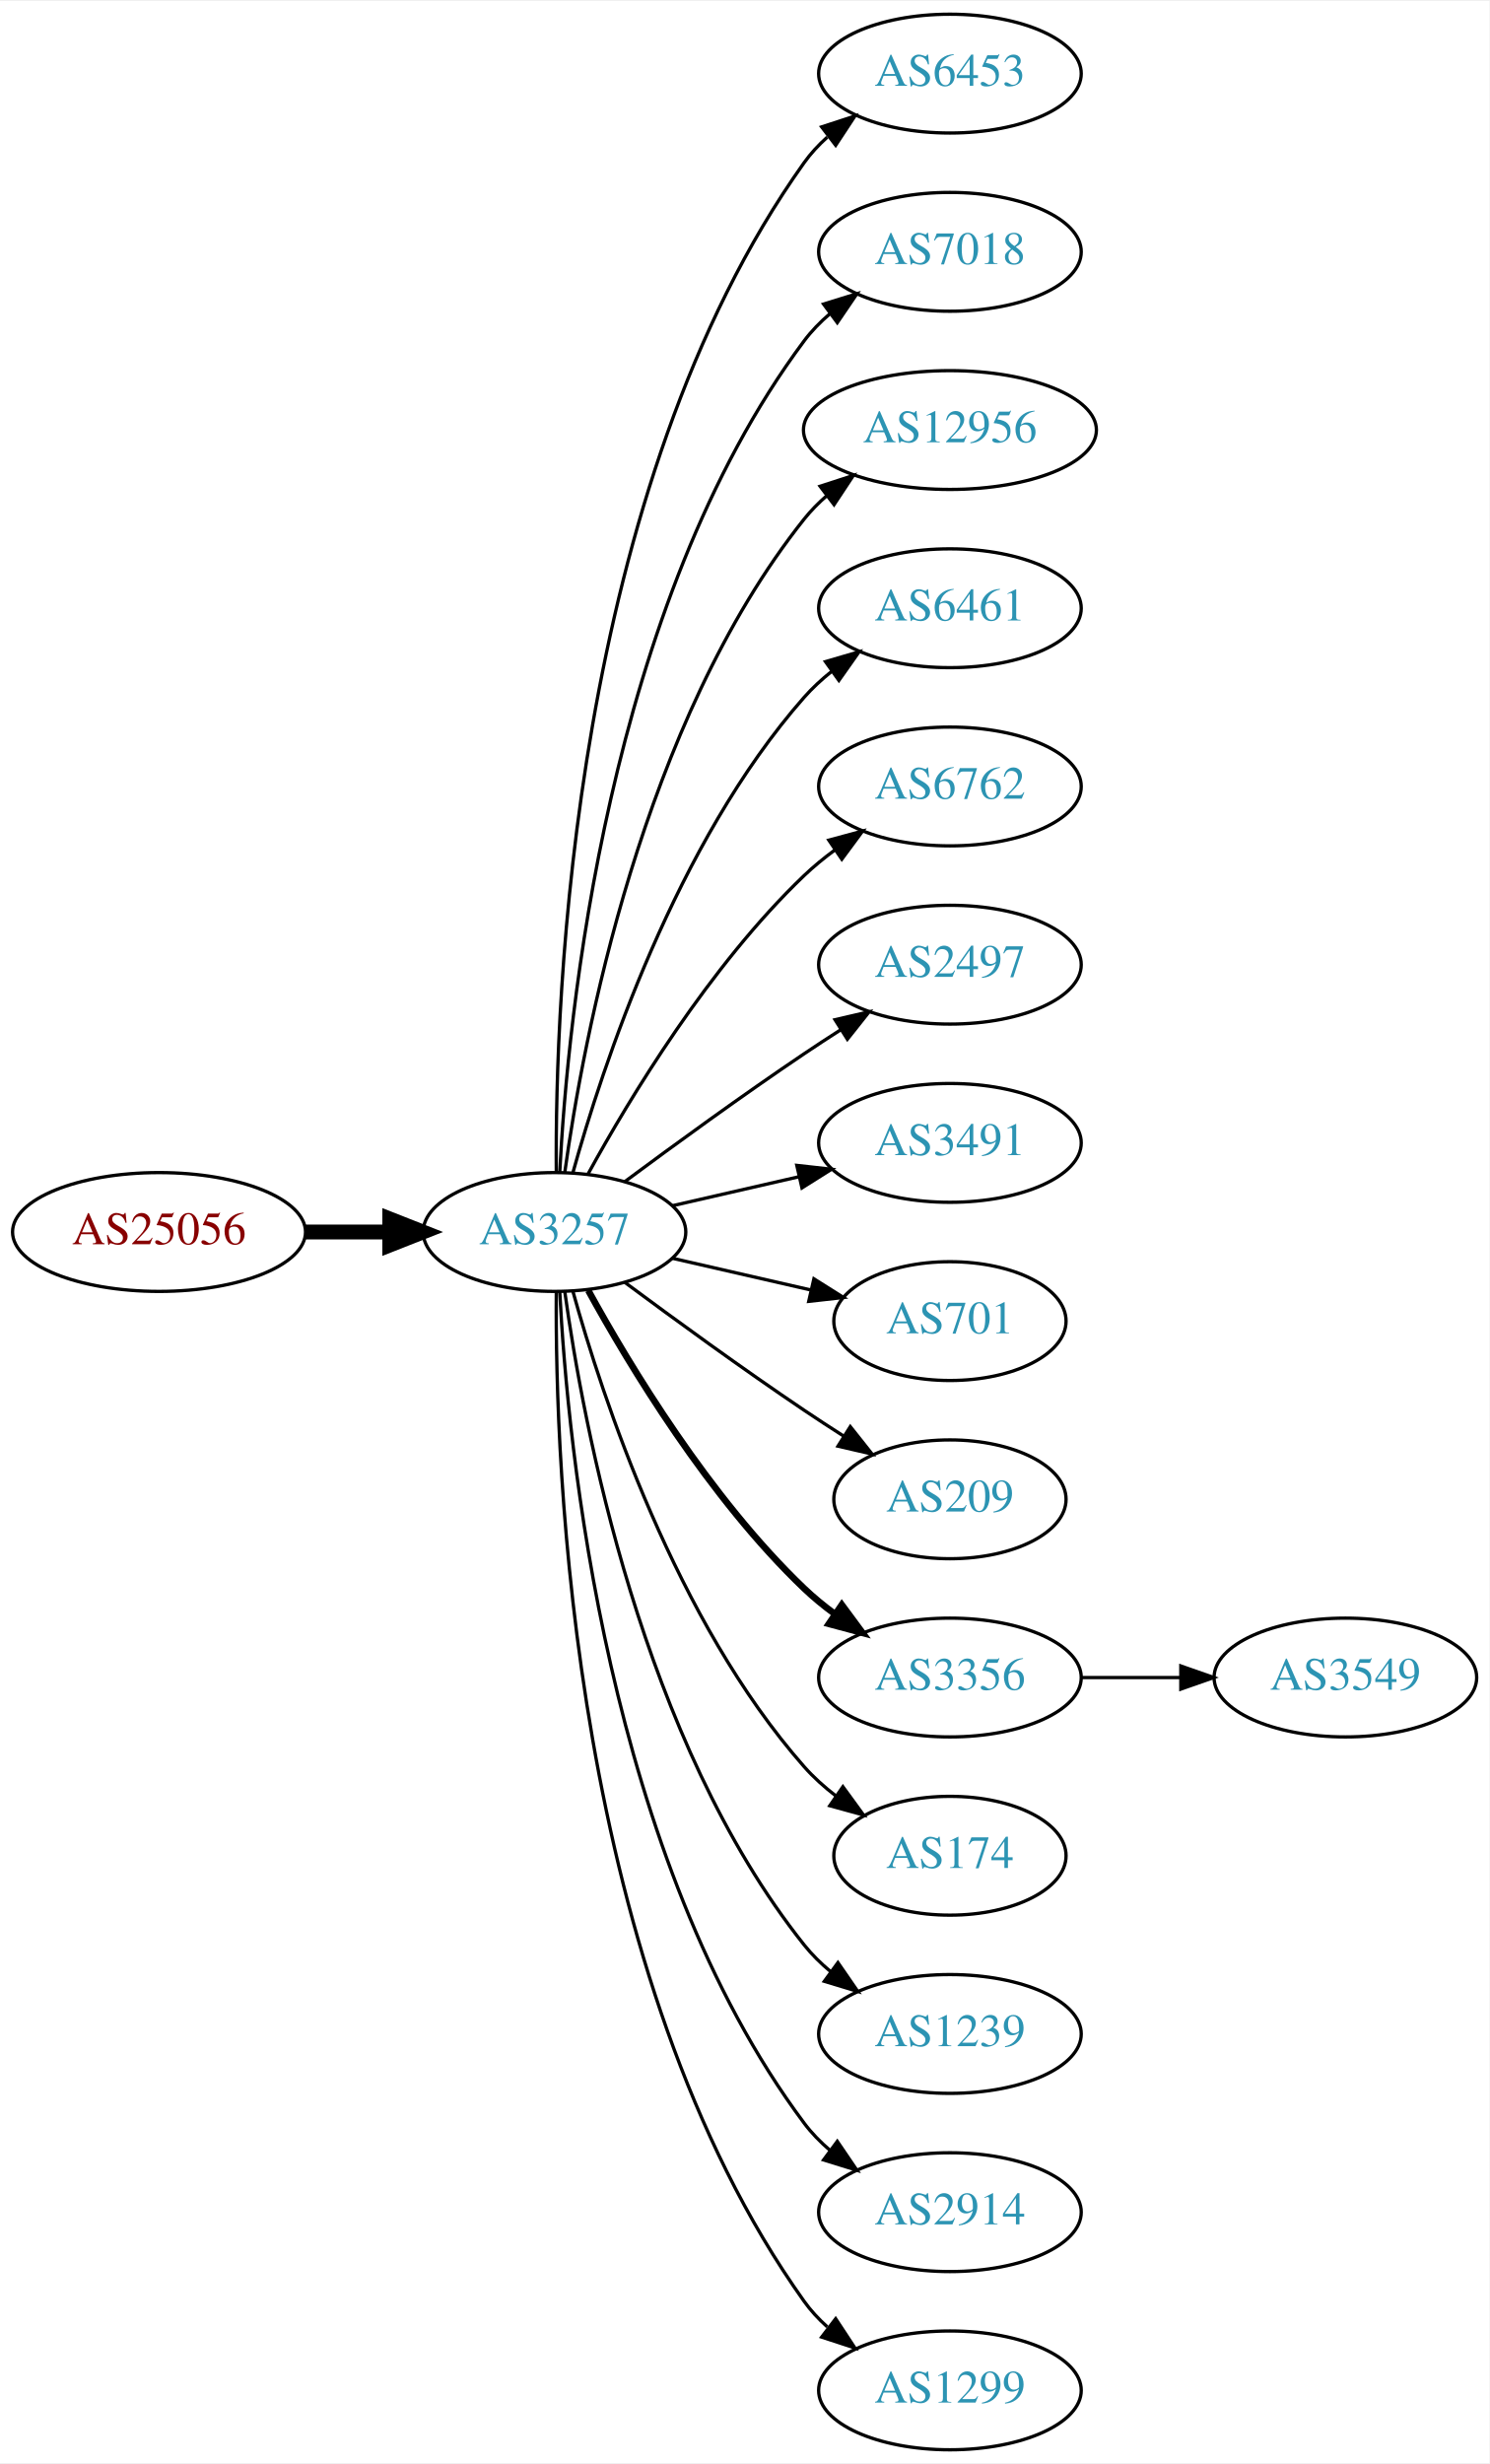
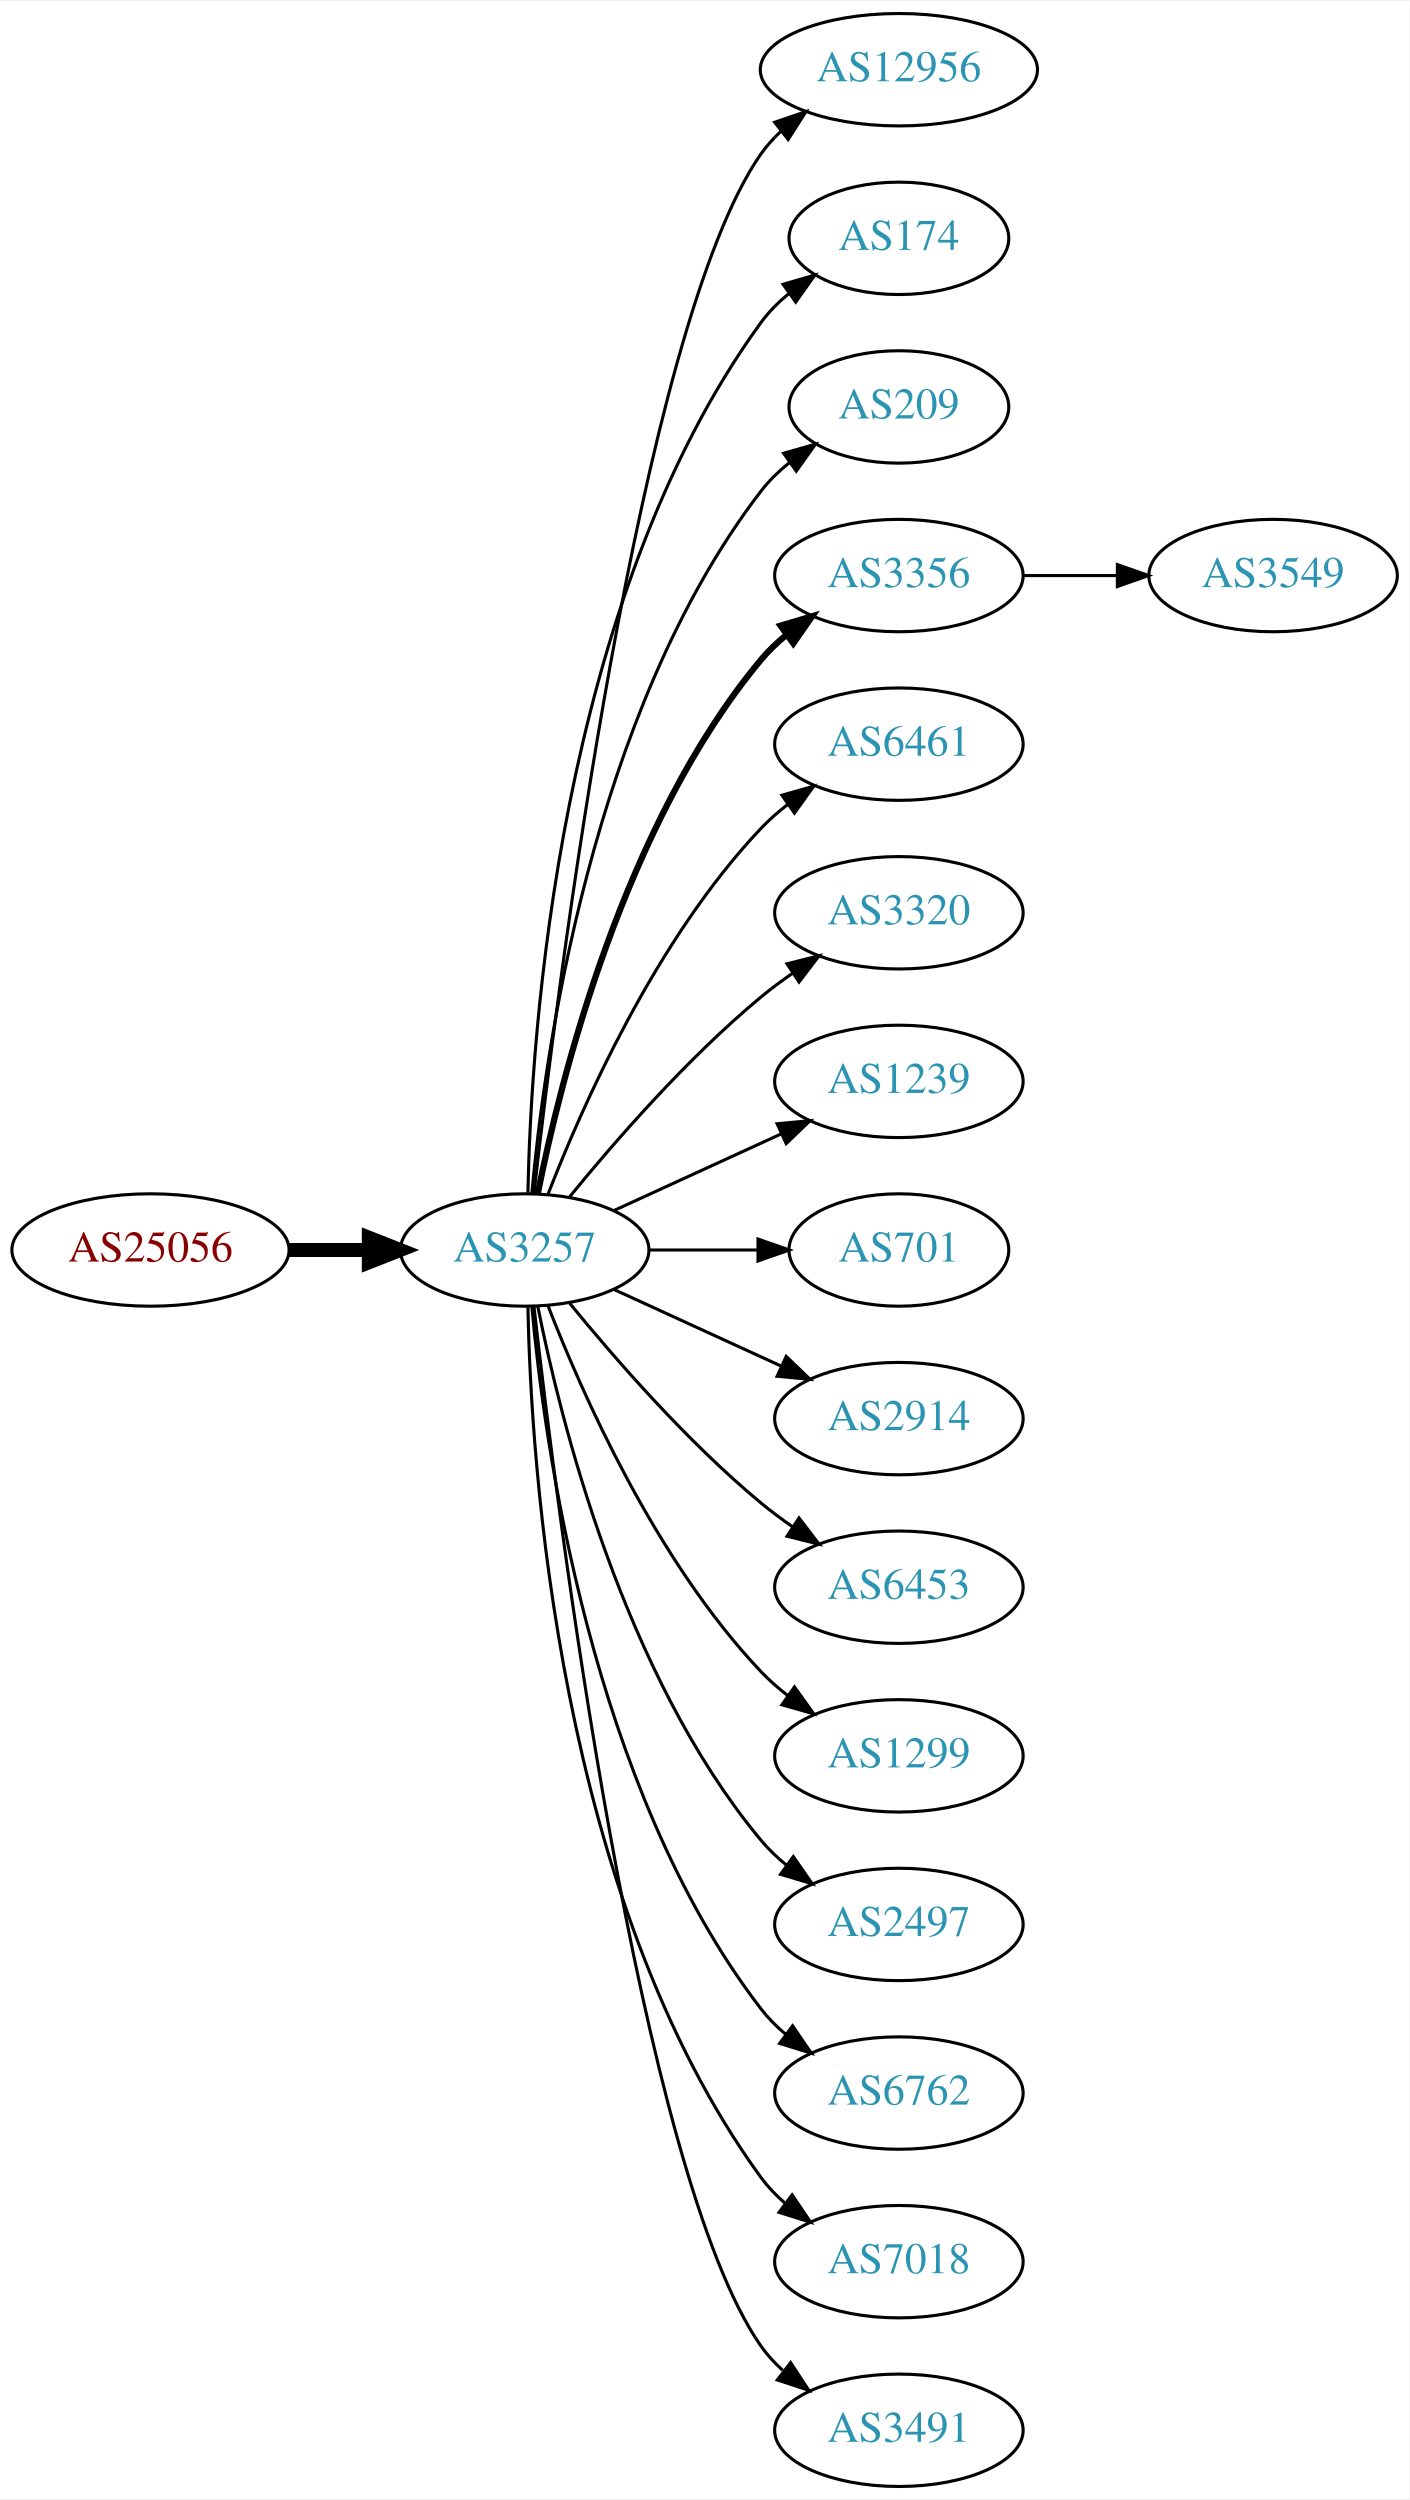
- <svg xmlns="http://www.w3.org/2000/svg" xmlns:xlink="http://www.w3.org/1999/xlink" width="451pt" height="746pt" viewBox="0.00 0.00 451.37 746.00">
-   <g id="graph0" class="graph" transform="scale(1 1) rotate(0) translate(4 742)">
-     <polygon fill="white" stroke="none" points="-4,4 -4,-742 447.37,-742 447.37,4 -4,4" />
+ <svg xmlns="http://www.w3.org/2000/svg" xmlns:xlink="http://www.w3.org/1999/xlink" width="451pt" height="800pt" viewBox="0.00 0.00 451.37 800.00">
+   <g id="graph0" class="graph" transform="scale(1 1) rotate(0) translate(4 796)">
+     <polygon fill="white" stroke="none" points="-4,4 -4,-796 447.37,-796 447.37,4 -4,4" />
    <g id="node1" class="node">
      <g id="a_node1">
        <a xlink:href="/asn/25056" xlink:title="AS25056 ~ SALOMON-AT-AS [AT]">
-           <ellipse fill="#ffffff" stroke="black" cx="44.196" cy="-369" rx="44.393" ry="18" />
-           <text text-anchor="middle" x="44.196" y="-365.3" font-family="Times,serif" font-size="14.00" fill="#880000">AS25056</text>
+           <ellipse fill="#ffffff" stroke="black" cx="44.196" cy="-396" rx="44.393" ry="18" />
+           <text text-anchor="middle" x="44.196" y="-392.3" font-family="Times,serif" font-size="14.00" fill="#880000">AS25056</text>
        </a>
      </g>
    </g>
    <g id="node2" class="node">
      <g id="a_node2">
        <a xlink:href="/asn/3257" xlink:title="AS3257 ~ GTT [DE]">
-           <ellipse fill="#ffffff" stroke="black" cx="164.039" cy="-369" rx="39.794" ry="18" />
-           <text text-anchor="middle" x="164.039" y="-365.3" font-family="Times,serif" font-size="14.00" fill="#2c94b3">AS3257</text>
+           <ellipse fill="#ffffff" stroke="black" cx="164.039" cy="-396" rx="39.794" ry="18" />
+           <text text-anchor="middle" x="164.039" y="-392.3" font-family="Times,serif" font-size="14.00" fill="#2c94b3">AS3257</text>
        </a>
      </g>
    </g>
    <g id="edge1" class="edge">
-       <path fill="none" stroke="black" stroke-width="4.5" d="M88.407,-369C96.72,-369 105.482,-369 113.965,-369" />
-       <polygon fill="black" stroke="black" stroke-width="4.5" points="114.123,-372.938 124.123,-369 114.123,-365.063 114.123,-372.938" />
+       <path fill="none" stroke="black" stroke-width="4.5" d="M88.407,-396C96.72,-396 105.482,-396 113.965,-396" />
+       <polygon fill="black" stroke="black" stroke-width="4.5" points="114.123,-399.938 124.123,-396 114.123,-392.063 114.123,-399.938" />
    </g>
    <g id="node3" class="node">
      <g id="a_node3">
-         <a xlink:href="/asn/6453" xlink:title="AS6453 ~ TATA COMMUNICATIONS (AMERICA) INC [US]">
-           <ellipse fill="#ffffff" stroke="black" cx="283.881" cy="-720" rx="39.794" ry="18" />
-           <text text-anchor="middle" x="283.881" y="-716.3" font-family="Times,serif" font-size="14.00" fill="#2c94b3">AS6453</text>
+         <a xlink:href="/asn/12956" xlink:title="AS12956 ~ TELXIUS [ES]">
+           <ellipse fill="#ffffff" stroke="black" cx="283.881" cy="-774" rx="44.393" ry="18" />
+           <text text-anchor="middle" x="283.881" y="-770.3" font-family="Times,serif" font-size="14.00" fill="#2c94b3">AS12956</text>
        </a>
      </g>
    </g>
    <g id="edge2" class="edge">
-       <path fill="none" stroke="black" d="M164.587,-387.063C164.168,-439.503 169.322,-594.293 239.685,-693 241.687,-695.809 244.082,-698.388 246.703,-700.743" />
-       <polygon fill="black" stroke="black" points="245.007,-703.852 255.079,-707.139 249.255,-698.288 245.007,-703.852" />
+       <path fill="none" stroke="black" d="M167.009,-414.101C174.237,-477.928 200.915,-691.628 239.685,-747 241.562,-749.68 243.799,-752.15 246.252,-754.414" />
+       <polygon fill="black" stroke="black" points="244.092,-757.168 254.118,-760.593 248.416,-751.663 244.092,-757.168" />
    </g>
    <g id="node4" class="node">
      <g id="a_node4">
-         <a xlink:href="/asn/7018" xlink:title="AS7018 ~ AT&amp;T Services, Inc. [US]">
-           <ellipse fill="#ffffff" stroke="black" cx="283.881" cy="-666" rx="39.794" ry="18" />
-           <text text-anchor="middle" x="283.881" y="-662.3" font-family="Times,serif" font-size="14.00" fill="#2c94b3">AS7018</text>
+         <a xlink:href="/asn/174" xlink:title="AS174 ~ Cogent Communications [US]">
+           <ellipse fill="#ffffff" stroke="black" cx="283.881" cy="-720" rx="35.194" ry="18" />
+           <text text-anchor="middle" x="283.881" y="-716.3" font-family="Times,serif" font-size="14.00" fill="#2c94b3">AS174</text>
        </a>
      </g>
    </g>
    <g id="edge3" class="edge">
-       <path fill="none" stroke="black" d="M165.63,-387.023C168.007,-433.412 179.925,-558.893 239.685,-639 241.933,-642.013 244.624,-644.769 247.551,-647.272" />
-       <polygon fill="black" stroke="black" points="245.582,-650.169 255.702,-653.303 249.746,-644.542 245.582,-650.169" />
+       <path fill="none" stroke="black" d="M165.071,-414.337C166.044,-464.079 174.763,-603.806 239.685,-693 242.203,-696.459 245.311,-699.575 248.698,-702.354" />
+       <polygon fill="black" stroke="black" points="246.778,-705.284 256.956,-708.229 250.837,-699.58 246.778,-705.284" />
    </g>
    <g id="node5" class="node">
      <g id="a_node5">
-         <a xlink:href="/asn/12956" xlink:title="AS12956 ~ TELXIUS [ES]">
-           <ellipse fill="#ffffff" stroke="black" cx="283.881" cy="-612" rx="44.393" ry="18" />
-           <text text-anchor="middle" x="283.881" y="-608.3" font-family="Times,serif" font-size="14.00" fill="#2c94b3">AS12956</text>
+         <a xlink:href="/asn/209" xlink:title="AS209 ~ CenturyLink Communications, LLC [US]">
+           <ellipse fill="#ffffff" stroke="black" cx="283.881" cy="-666" rx="35.194" ry="18" />
+           <text text-anchor="middle" x="283.881" y="-662.3" font-family="Times,serif" font-size="14.00" fill="#2c94b3">AS209</text>
        </a>
      </g>
    </g>
    <g id="edge4" class="edge">
-       <path fill="none" stroke="black" d="M167.178,-387.17C172.678,-426.974 190.504,-523.233 239.685,-585 241.723,-587.56 244.075,-589.944 246.606,-592.149" />
-       <polygon fill="black" stroke="black" points="244.527,-594.965 254.608,-598.227 248.762,-589.391 244.527,-594.965" />
+       <path fill="none" stroke="black" d="M166.323,-414.117C170.221,-457.332 185.238,-568.131 239.685,-639 242.292,-642.393 245.455,-645.467 248.873,-648.223" />
+       <polygon fill="black" stroke="black" points="246.976,-651.168 257.164,-654.073 251.011,-645.448 246.976,-651.168" />
    </g>
    <g id="node6" class="node">
      <g id="a_node6">
+         <a xlink:href="/asn/3356" xlink:title="AS3356 ~ Level 3 Parent, LLC [US]">
+           <ellipse fill="#ffffff" stroke="black" cx="283.881" cy="-612" rx="39.794" ry="18" />
+           <text text-anchor="middle" x="283.881" y="-608.3" font-family="Times,serif" font-size="14.00" fill="#2c94b3">AS3356</text>
+         </a>
+       </g>
+     </g>
+     <g id="edge5" class="edge">
+       <path fill="none" stroke="black" stroke-width="2" d="M168.237,-414.073C175.401,-450.141 195.675,-532.125 239.685,-585 242.09,-587.889 244.886,-590.563 247.879,-593.013" />
+       <polygon fill="black" stroke="black" stroke-width="2" points="245.967,-595.95 256.122,-598.973 250.069,-590.277 245.967,-595.95" />
+     </g>
+     <g id="node7" class="node">
+       <g id="a_node7">
        <a xlink:href="/asn/6461" xlink:title="AS6461 ~ Zayo Bandwidth [US]">
          <ellipse fill="#ffffff" stroke="black" cx="283.881" cy="-558" rx="39.794" ry="18" />
          <text text-anchor="middle" x="283.881" y="-554.3" font-family="Times,serif" font-size="14.00" fill="#2c94b3">AS6461</text>
        </a>
      </g>
    </g>
-     <g id="edge5" class="edge">
-       <path fill="none" stroke="black" d="M169.612,-386.946C178.517,-418.995 200.801,-486.842 239.685,-531 242.169,-533.821 245.019,-536.449 248.044,-538.871" />
-       <polygon fill="black" stroke="black" points="246.162,-541.828 256.334,-544.791 250.23,-536.131 246.162,-541.828" />
-     </g>
-     <g id="node7" class="node">
-       <g id="a_node7">
-         <a xlink:href="/asn/6762" xlink:title="AS6762 ~ TELECOM ITALIA SPARKLE S.p.A. [IT]">
-           <ellipse fill="#ffffff" stroke="black" cx="283.881" cy="-504" rx="39.794" ry="18" />
-           <text text-anchor="middle" x="283.881" y="-500.3" font-family="Times,serif" font-size="14.00" fill="#2c94b3">AS6762</text>
-         </a>
-       </g>
-     </g>
    <g id="edge6" class="edge">
-       <path fill="none" stroke="black" d="M174.28,-386.713C186.825,-409.561 211.002,-449.611 239.685,-477 242.553,-479.739 245.742,-482.347 249.051,-484.785" />
-       <polygon fill="black" stroke="black" points="247.175,-487.742 257.411,-490.477 251.114,-481.956 247.175,-487.742" />
+       <path fill="none" stroke="black" d="M171.562,-413.994C182.312,-441.728 205.969,-495.429 239.685,-531 242.271,-533.728 245.188,-536.294 248.257,-538.677" />
+       <polygon fill="black" stroke="black" points="246.411,-541.658 256.605,-544.543 250.435,-535.93 246.411,-541.658" />
    </g>
    <g id="node8" class="node">
      <g id="a_node8">
-         <a xlink:href="/asn/2497" xlink:title="AS2497 ~ Internet Initiative Japan Inc. [JP]">
-           <ellipse fill="#ffffff" stroke="black" cx="283.881" cy="-450" rx="39.794" ry="18" />
-           <text text-anchor="middle" x="283.881" y="-446.3" font-family="Times,serif" font-size="14.00" fill="#2c94b3">AS2497</text>
+         <a xlink:href="/asn/3320" xlink:title="AS3320 ~ DTAG [DE]">
+           <ellipse fill="#ffffff" stroke="black" cx="283.881" cy="-504" rx="39.794" ry="18" />
+           <text text-anchor="middle" x="283.881" y="-500.3" font-family="Times,serif" font-size="14.00" fill="#2c94b3">AS3320</text>
        </a>
      </g>
    </g>
    <g id="edge7" class="edge">
-       <path fill="none" stroke="black" d="M185.369,-384.277C200.231,-395.304 220.976,-410.407 239.685,-423 243.234,-425.389 246.984,-427.839 250.733,-430.242" />
-       <polygon fill="black" stroke="black" points="249.059,-433.325 259.381,-435.712 252.801,-427.409 249.059,-433.325" />
+       <path fill="none" stroke="black" d="M178.458,-413.065C192.572,-430.375 215.987,-457.345 239.685,-477 242.901,-479.668 246.402,-482.27 249.972,-484.741" />
+       <polygon fill="black" stroke="black" points="248.05,-487.666 258.329,-490.236 251.896,-481.817 248.05,-487.666" />
    </g>
    <g id="node9" class="node">
      <g id="a_node9">
-         <a xlink:href="/asn/3491" xlink:title="AS3491 ~ PCCW Global, Inc. [US]">
-           <ellipse fill="#ffffff" stroke="black" cx="283.881" cy="-396" rx="39.794" ry="18" />
-           <text text-anchor="middle" x="283.881" y="-392.3" font-family="Times,serif" font-size="14.00" fill="#2c94b3">AS3491</text>
+         <a xlink:href="/asn/1239" xlink:title="AS1239 ~ Sprint [US]">
+           <ellipse fill="#ffffff" stroke="black" cx="283.881" cy="-450" rx="39.794" ry="18" />
+           <text text-anchor="middle" x="283.881" y="-446.3" font-family="Times,serif" font-size="14.00" fill="#2c94b3">AS1239</text>
        </a>
      </g>
    </g>
    <g id="edge8" class="edge">
-       <path fill="none" stroke="black" d="M199.758,-376.955C211.758,-379.704 225.379,-382.825 238.071,-385.733" />
-       <polygon fill="black" stroke="black" points="237.474,-389.187 248.003,-388.009 239.037,-382.364 237.474,-389.187" />
+       <path fill="none" stroke="black" d="M192.667,-408.661C208.624,-415.973 228.895,-425.261 246.178,-433.181" />
+       <polygon fill="black" stroke="black" points="244.876,-436.435 255.425,-437.419 247.793,-430.071 244.876,-436.435" />
    </g>
    <g id="node10" class="node">
      <g id="a_node10">
        <a xlink:href="/asn/701" xlink:title="AS701 ~ UUNET [US]">
-           <ellipse fill="#ffffff" stroke="black" cx="283.881" cy="-342" rx="35.194" ry="18" />
-           <text text-anchor="middle" x="283.881" y="-338.3" font-family="Times,serif" font-size="14.00" fill="#2c94b3">AS701</text>
+           <ellipse fill="#ffffff" stroke="black" cx="283.881" cy="-396" rx="35.194" ry="18" />
+           <text text-anchor="middle" x="283.881" y="-392.3" font-family="Times,serif" font-size="14.00" fill="#2c94b3">AS701</text>
        </a>
      </g>
    </g>
    <g id="edge9" class="edge">
-       <path fill="none" stroke="black" d="M199.758,-361.045C212.85,-358.045 227.873,-354.604 241.513,-351.478" />
-       <polygon fill="black" stroke="black" points="242.655,-354.807 251.621,-349.162 241.091,-347.984 242.655,-354.807" />
+       <path fill="none" stroke="black" d="M203.951,-396C215.038,-396 227.198,-396 238.58,-396" />
+       <polygon fill="black" stroke="black" points="238.762,-399.5 248.762,-396 238.762,-392.5 238.762,-399.5" />
    </g>
    <g id="node11" class="node">
      <g id="a_node11">
-         <a xlink:href="/asn/209" xlink:title="AS209 ~ CenturyLink Communications, LLC [US]">
-           <ellipse fill="#ffffff" stroke="black" cx="283.881" cy="-288" rx="35.194" ry="18" />
-           <text text-anchor="middle" x="283.881" y="-284.3" font-family="Times,serif" font-size="14.00" fill="#2c94b3">AS209</text>
+         <a xlink:href="/asn/2914" xlink:title="AS2914 ~ NTT America, Inc. [US]">
+           <ellipse fill="#ffffff" stroke="black" cx="283.881" cy="-342" rx="39.794" ry="18" />
+           <text text-anchor="middle" x="283.881" y="-338.3" font-family="Times,serif" font-size="14.00" fill="#2c94b3">AS2914</text>
        </a>
      </g>
    </g>
    <g id="edge10" class="edge">
-       <path fill="none" stroke="black" d="M185.369,-353.723C200.231,-342.696 220.976,-327.593 239.685,-315 243.502,-312.431 247.552,-309.79 251.583,-307.214" />
-       <polygon fill="black" stroke="black" points="253.687,-310.025 260.277,-301.729 249.952,-304.105 253.687,-310.025" />
+       <path fill="none" stroke="black" d="M192.667,-383.339C208.624,-376.027 228.895,-366.739 246.178,-358.819" />
+       <polygon fill="black" stroke="black" points="247.793,-361.929 255.425,-354.581 244.876,-355.565 247.793,-361.929" />
    </g>
    <g id="node12" class="node">
      <g id="a_node12">
-         <a xlink:href="/asn/3356" xlink:title="AS3356 ~ Level 3 Parent, LLC [US]">
-           <ellipse fill="#ffffff" stroke="black" cx="283.881" cy="-234" rx="39.794" ry="18" />
-           <text text-anchor="middle" x="283.881" y="-230.3" font-family="Times,serif" font-size="14.00" fill="#2c94b3">AS3356</text>
+         <a xlink:href="/asn/6453" xlink:title="AS6453 ~ TATA COMMUNICATIONS (AMERICA) INC [US]">
+           <ellipse fill="#ffffff" stroke="black" cx="283.881" cy="-288" rx="39.794" ry="18" />
+           <text text-anchor="middle" x="283.881" y="-284.3" font-family="Times,serif" font-size="14.00" fill="#2c94b3">AS6453</text>
        </a>
      </g>
    </g>
    <g id="edge11" class="edge">
-       <path fill="none" stroke="black" stroke-width="2" d="M174.28,-351.287C186.825,-328.439 211.002,-288.389 239.685,-261 242.553,-258.261 245.742,-255.653 249.051,-253.215" />
-       <polygon fill="black" stroke="black" stroke-width="2" points="251.114,-256.044 257.411,-247.523 247.175,-250.258 251.114,-256.044" />
+       <path fill="none" stroke="black" d="M178.458,-378.935C192.572,-361.625 215.987,-334.655 239.685,-315 242.901,-312.332 246.402,-309.73 249.972,-307.259" />
+       <polygon fill="black" stroke="black" points="251.896,-310.183 258.329,-301.764 248.05,-304.334 251.896,-310.183" />
    </g>
    <g id="node13" class="node">
      <g id="a_node13">
-         <a xlink:href="/asn/174" xlink:title="AS174 ~ Cogent Communications [US]">
-           <ellipse fill="#ffffff" stroke="black" cx="283.881" cy="-180" rx="35.194" ry="18" />
-           <text text-anchor="middle" x="283.881" y="-176.3" font-family="Times,serif" font-size="14.00" fill="#2c94b3">AS174</text>
+         <a xlink:href="/asn/1299" xlink:title="AS1299 ~ Telia Carrier [EU]">
+           <ellipse fill="#ffffff" stroke="black" cx="283.881" cy="-234" rx="39.794" ry="18" />
+           <text text-anchor="middle" x="283.881" y="-230.3" font-family="Times,serif" font-size="14.00" fill="#2c94b3">AS1299</text>
        </a>
      </g>
    </g>
    <g id="edge12" class="edge">
-       <path fill="none" stroke="black" d="M169.612,-351.054C178.517,-319.005 200.801,-251.158 239.685,-207 242.512,-203.789 245.814,-200.828 249.309,-198.136" />
-       <polygon fill="black" stroke="black" points="251.443,-200.916 257.684,-192.355 247.466,-195.155 251.443,-200.916" />
+       <path fill="none" stroke="black" d="M171.562,-378.006C182.312,-350.272 205.969,-296.571 239.685,-261 242.271,-258.272 245.188,-255.706 248.257,-253.323" />
+       <polygon fill="black" stroke="black" points="250.435,-256.07 256.605,-247.457 246.411,-250.342 250.435,-256.07" />
    </g>
    <g id="node14" class="node">
      <g id="a_node14">
-         <a xlink:href="/asn/1239" xlink:title="AS1239 ~ Sprint [US]">
-           <ellipse fill="#ffffff" stroke="black" cx="283.881" cy="-126" rx="39.794" ry="18" />
-           <text text-anchor="middle" x="283.881" y="-122.3" font-family="Times,serif" font-size="14.00" fill="#2c94b3">AS1239</text>
+         <a xlink:href="/asn/2497" xlink:title="AS2497 ~ Internet Initiative Japan Inc. [JP]">
+           <ellipse fill="#ffffff" stroke="black" cx="283.881" cy="-180" rx="39.794" ry="18" />
+           <text text-anchor="middle" x="283.881" y="-176.3" font-family="Times,serif" font-size="14.00" fill="#2c94b3">AS2497</text>
        </a>
      </g>
    </g>
    <g id="edge13" class="edge">
-       <path fill="none" stroke="black" d="M167.178,-350.83C172.678,-311.026 190.504,-214.767 239.685,-153 242.026,-150.06 244.781,-147.351 247.747,-144.879" />
-       <polygon fill="black" stroke="black" points="249.939,-147.612 255.953,-138.89 245.812,-141.958 249.939,-147.612" />
+       <path fill="none" stroke="black" d="M168.237,-377.927C175.401,-341.859 195.675,-259.875 239.685,-207 242.09,-204.111 244.886,-201.437 247.879,-198.987" />
+       <polygon fill="black" stroke="black" points="250.069,-201.723 256.122,-193.027 245.967,-196.05 250.069,-201.723" />
    </g>
    <g id="node15" class="node">
      <g id="a_node15">
-         <a xlink:href="/asn/2914" xlink:title="AS2914 ~ NTT America, Inc. [US]">
-           <ellipse fill="#ffffff" stroke="black" cx="283.881" cy="-72" rx="39.794" ry="18" />
-           <text text-anchor="middle" x="283.881" y="-68.3" font-family="Times,serif" font-size="14.00" fill="#2c94b3">AS2914</text>
+         <a xlink:href="/asn/6762" xlink:title="AS6762 ~ TELECOM ITALIA SPARKLE S.p.A. [IT]">
+           <ellipse fill="#ffffff" stroke="black" cx="283.881" cy="-126" rx="39.794" ry="18" />
+           <text text-anchor="middle" x="283.881" y="-122.3" font-family="Times,serif" font-size="14.00" fill="#2c94b3">AS6762</text>
        </a>
      </g>
    </g>
    <g id="edge14" class="edge">
-       <path fill="none" stroke="black" d="M165.63,-350.977C168.007,-304.588 179.925,-179.107 239.685,-99 241.933,-95.987 244.624,-93.231 247.551,-90.728" />
-       <polygon fill="black" stroke="black" points="249.746,-93.459 255.702,-84.697 245.582,-87.831 249.746,-93.459" />
+       <path fill="none" stroke="black" d="M166.323,-377.883C170.221,-334.668 185.238,-223.869 239.685,-153 241.975,-150.019 244.695,-147.284 247.639,-144.795" />
+       <polygon fill="black" stroke="black" points="249.833,-147.527 255.816,-138.782 245.686,-141.887 249.833,-147.527" />
    </g>
    <g id="node16" class="node">
      <g id="a_node16">
-         <a xlink:href="/asn/1299" xlink:title="AS1299 ~ Telia Carrier [EU]">
-           <ellipse fill="#ffffff" stroke="black" cx="283.881" cy="-18" rx="39.794" ry="18" />
-           <text text-anchor="middle" x="283.881" y="-14.3" font-family="Times,serif" font-size="14.00" fill="#2c94b3">AS1299</text>
+         <a xlink:href="/asn/7018" xlink:title="AS7018 ~ AT&amp;T Services, Inc. [US]">
+           <ellipse fill="#ffffff" stroke="black" cx="283.881" cy="-72" rx="39.794" ry="18" />
+           <text text-anchor="middle" x="283.881" y="-68.3" font-family="Times,serif" font-size="14.00" fill="#2c94b3">AS7018</text>
        </a>
      </g>
    </g>
    <g id="edge15" class="edge">
-       <path fill="none" stroke="black" d="M164.587,-350.937C164.168,-298.497 169.322,-143.707 239.685,-45 241.687,-42.191 244.082,-39.612 246.703,-37.257" />
-       <polygon fill="black" stroke="black" points="249.255,-39.712 255.079,-30.861 245.007,-34.148 249.255,-39.712" />
+       <path fill="none" stroke="black" d="M165.071,-377.663C166.044,-327.921 174.763,-188.194 239.685,-99 241.897,-95.961 244.565,-93.187 247.477,-90.674" />
+       <polygon fill="black" stroke="black" points="249.672,-93.403 255.608,-84.627 245.495,-87.786 249.672,-93.403" />
    </g>
    <g id="node17" class="node">
      <g id="a_node17">
+         <a xlink:href="/asn/3491" xlink:title="AS3491 ~ PCCW Global, Inc. [US]">
+           <ellipse fill="#ffffff" stroke="black" cx="283.881" cy="-18" rx="39.794" ry="18" />
+           <text text-anchor="middle" x="283.881" y="-14.3" font-family="Times,serif" font-size="14.00" fill="#2c94b3">AS3491</text>
+         </a>
+       </g>
+     </g>
+     <g id="edge16" class="edge">
+       <path fill="none" stroke="black" d="M167.009,-377.899C174.237,-314.072 200.915,-100.372 239.685,-45 241.663,-42.175 244.041,-39.584 246.652,-37.221" />
+       <polygon fill="black" stroke="black" points="249.204,-39.674 255.01,-30.812 244.945,-34.119 249.204,-39.674" />
+     </g>
+     <g id="node18" class="node">
+       <g id="a_node18">
        <a xlink:href="/asn/3549" xlink:title="AS3549 ~ Level 3 Parent, LLC [US]">
-           <ellipse fill="#ffffff" stroke="black" cx="403.724" cy="-234" rx="39.794" ry="18" />
-           <text text-anchor="middle" x="403.724" y="-230.3" font-family="Times,serif" font-size="14.00" fill="#2c94b3">AS3549</text>
-         </a>
-       </g>
-     </g>
-     <g id="edge16" class="edge">
-       <path fill="none" stroke="black" d="M323.794,-234C333.347,-234 343.697,-234 353.659,-234" />
-       <polygon fill="black" stroke="black" points="353.852,-237.5 363.852,-234 353.852,-230.5 353.852,-237.5" />
+           <ellipse fill="#ffffff" stroke="black" cx="403.724" cy="-612" rx="39.794" ry="18" />
+           <text text-anchor="middle" x="403.724" y="-608.3" font-family="Times,serif" font-size="14.00" fill="#2c94b3">AS3549</text>
+         </a>
+       </g>
+     </g>
+     <g id="edge17" class="edge">
+       <path fill="none" stroke="black" d="M323.794,-612C333.347,-612 343.697,-612 353.659,-612" />
+       <polygon fill="black" stroke="black" points="353.852,-615.5 363.852,-612 353.852,-608.5 353.852,-615.5" />
    </g>
  </g>
</svg>
